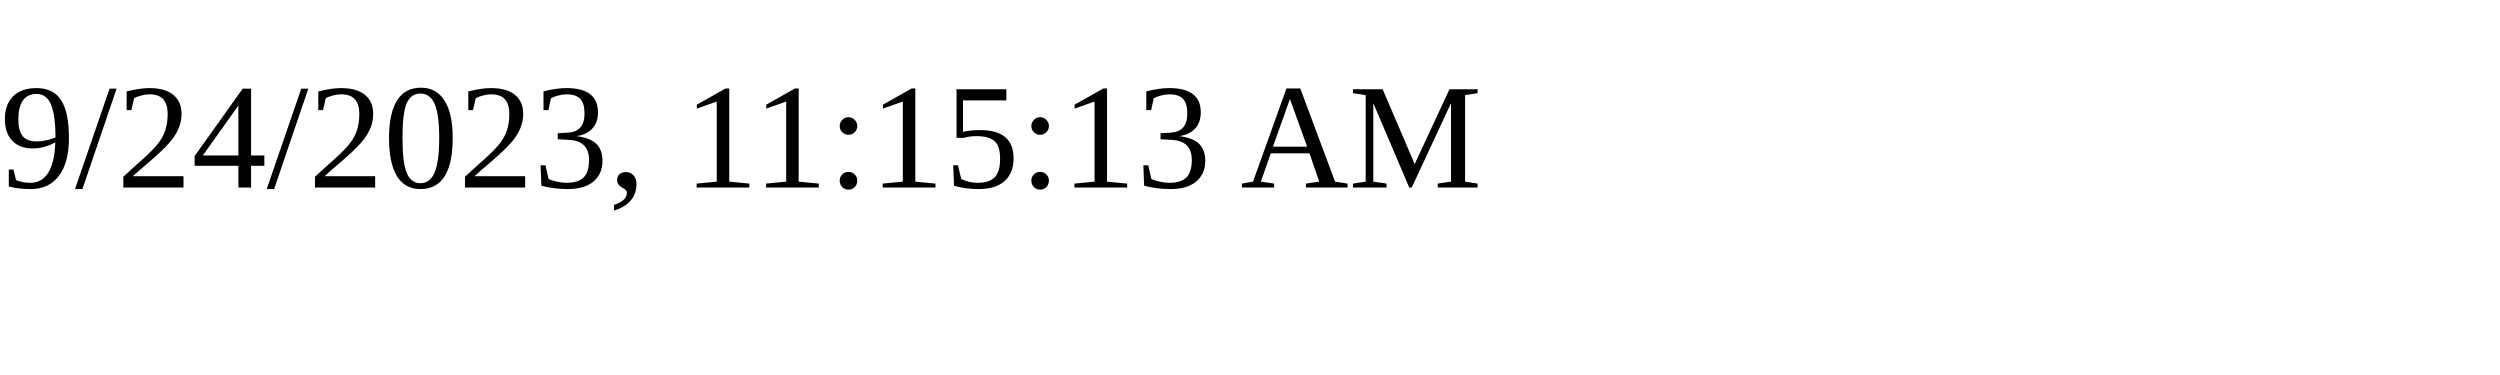
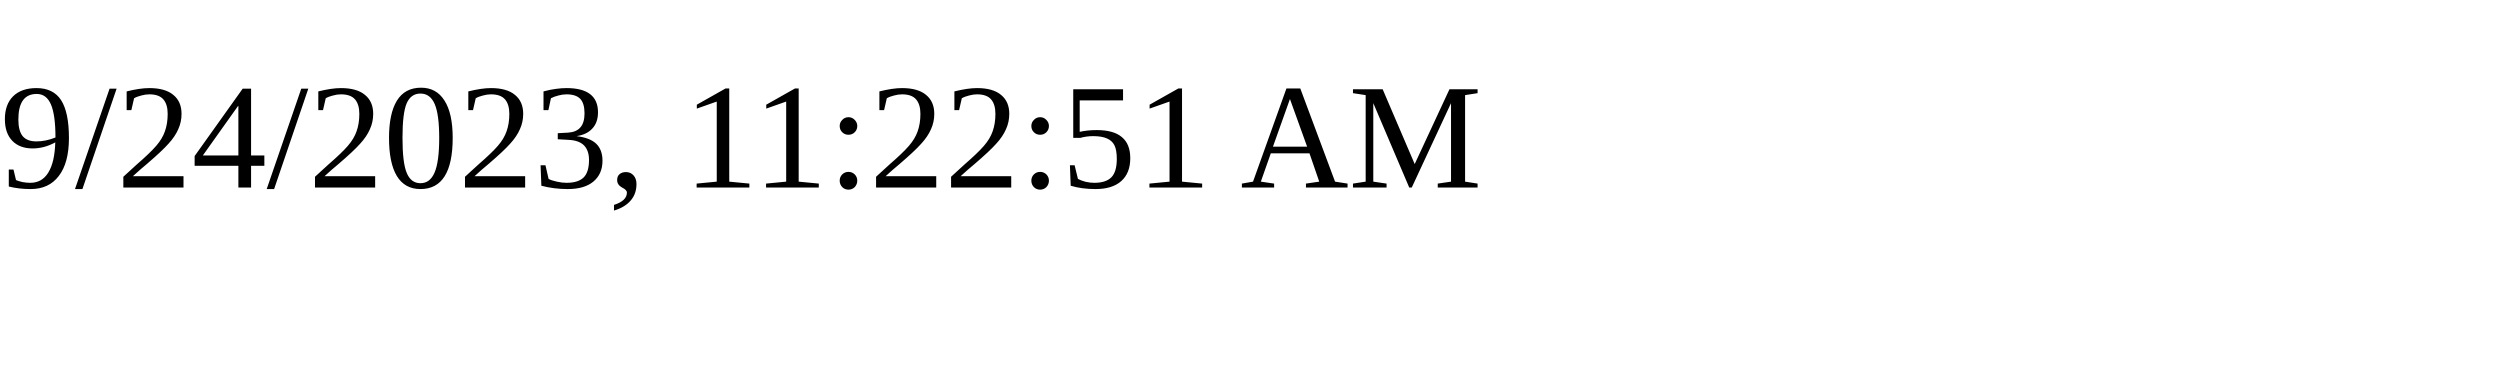
<svg xmlns="http://www.w3.org/2000/svg" height="30" width="200">
-   <text x="0" y="15">9/24/2023, 11:15:13 AM</text>
+   <text x="0" y="15">9/24/2023, 11:22:51 AM</text>
</svg>
